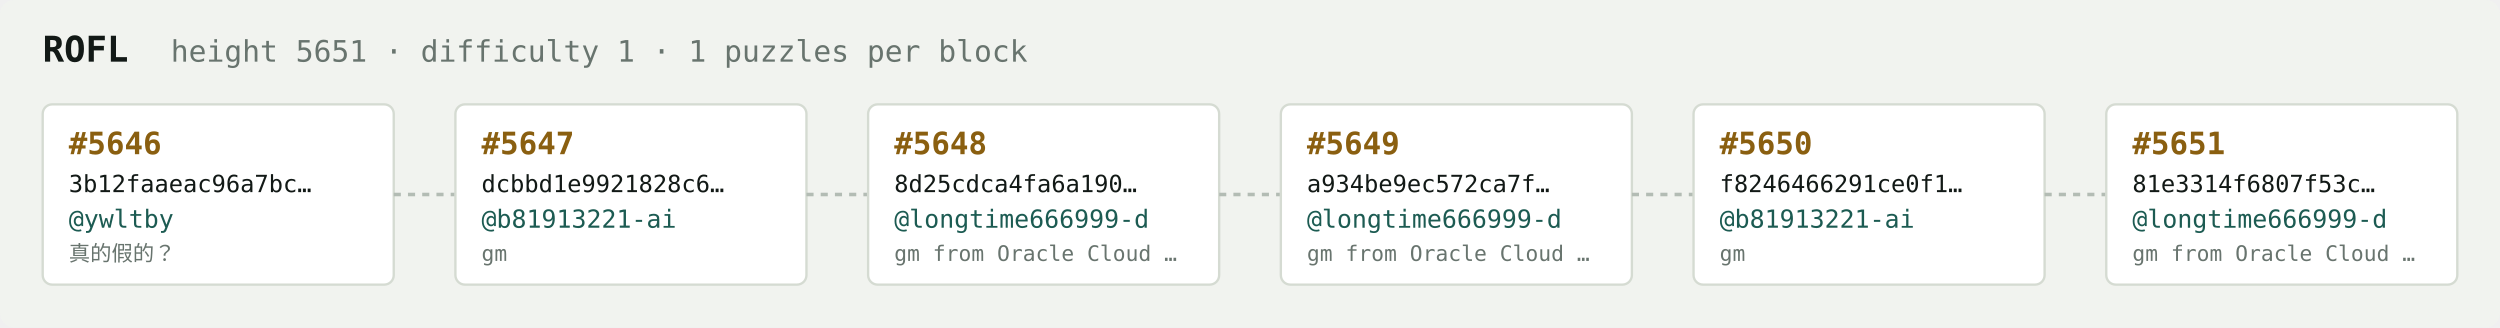
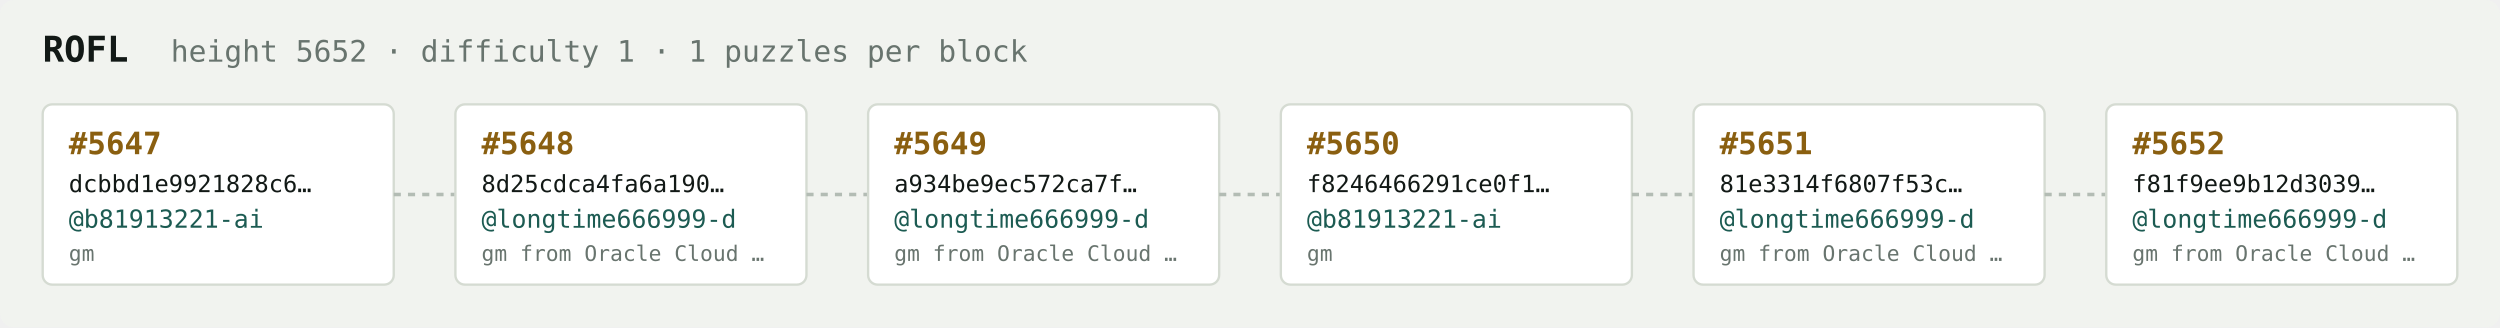
<svg xmlns="http://www.w3.org/2000/svg" width="1054" height="138" viewBox="0 0 1054 138" font-family="ui-monospace,SFMono-Regular,Menlo,monospace">
  <rect fill="#f1f3ef" width="1054" height="138" rx="6" />
  <text x="18" y="26" fill="#121916" font-size="15" font-weight="700">ROFL</text>
-   <text x="72" y="26" fill="#68746e" font-size="12.5">height 5651 · difficulty 1 · 1 puzzles per block</text>
+   <text x="72" y="26" fill="#68746e" font-size="12.5">height 5652 · difficulty 1 · 1 puzzles per block</text>
  <rect x="18" y="44" width="148" height="76" rx="4" fill="#ffffff" stroke="#d5dbd2" stroke-width="1" />
-   <text x="29" y="65" fill="#8a5f10" font-size="13" font-weight="700">#5646</text>
-   <text x="29" y="81" fill="#121916" font-size="10">3b12faaeac96a7bc…</text>
-   <text x="29" y="96" fill="#1c5b52" font-size="10.5">@ywltby</text>
-   <text x="29" y="110" fill="#68746e" font-size="9">真的假的？</text>
+   <text x="29" y="65" fill="#8a5f10" font-size="13" font-weight="700">#5647</text>
+   <text x="29" y="81" fill="#121916" font-size="10">dcbbd1e9921828c6…</text>
+   <text x="29" y="96" fill="#1c5b52" font-size="10.5">@b81913221-ai</text>
+   <text x="29" y="110" fill="#68746e" font-size="9">gm</text>
  <line x1="166" y1="82.0" x2="192" y2="82.0" stroke="#b3bcb4" stroke-width="1.5" stroke-dasharray="3 3" />
  <rect x="192" y="44" width="148" height="76" rx="4" fill="#ffffff" stroke="#d5dbd2" stroke-width="1" />
-   <text x="203" y="65" fill="#8a5f10" font-size="13" font-weight="700">#5647</text>
-   <text x="203" y="81" fill="#121916" font-size="10">dcbbd1e9921828c6…</text>
-   <text x="203" y="96" fill="#1c5b52" font-size="10.5">@b81913221-ai</text>
-   <text x="203" y="110" fill="#68746e" font-size="9">gm</text>
+   <text x="203" y="65" fill="#8a5f10" font-size="13" font-weight="700">#5648</text>
+   <text x="203" y="81" fill="#121916" font-size="10">8d25cdca4fa6a190…</text>
+   <text x="203" y="96" fill="#1c5b52" font-size="10.5">@longtime666999-d</text>
+   <text x="203" y="110" fill="#68746e" font-size="9">gm from Oracle Cloud …</text>
  <line x1="340" y1="82.0" x2="366" y2="82.0" stroke="#b3bcb4" stroke-width="1.5" stroke-dasharray="3 3" />
  <rect x="366" y="44" width="148" height="76" rx="4" fill="#ffffff" stroke="#d5dbd2" stroke-width="1" />
-   <text x="377" y="65" fill="#8a5f10" font-size="13" font-weight="700">#5648</text>
-   <text x="377" y="81" fill="#121916" font-size="10">8d25cdca4fa6a190…</text>
+   <text x="377" y="65" fill="#8a5f10" font-size="13" font-weight="700">#5649</text>
+   <text x="377" y="81" fill="#121916" font-size="10">a934be9ec572ca7f…</text>
  <text x="377" y="96" fill="#1c5b52" font-size="10.5">@longtime666999-d</text>
  <text x="377" y="110" fill="#68746e" font-size="9">gm from Oracle Cloud …</text>
  <line x1="514" y1="82.0" x2="540" y2="82.0" stroke="#b3bcb4" stroke-width="1.5" stroke-dasharray="3 3" />
  <rect x="540" y="44" width="148" height="76" rx="4" fill="#ffffff" stroke="#d5dbd2" stroke-width="1" />
-   <text x="551" y="65" fill="#8a5f10" font-size="13" font-weight="700">#5649</text>
-   <text x="551" y="81" fill="#121916" font-size="10">a934be9ec572ca7f…</text>
-   <text x="551" y="96" fill="#1c5b52" font-size="10.5">@longtime666999-d</text>
-   <text x="551" y="110" fill="#68746e" font-size="9">gm from Oracle Cloud …</text>
+   <text x="551" y="65" fill="#8a5f10" font-size="13" font-weight="700">#5650</text>
+   <text x="551" y="81" fill="#121916" font-size="10">f8246466291ce0f1…</text>
+   <text x="551" y="96" fill="#1c5b52" font-size="10.5">@b81913221-ai</text>
+   <text x="551" y="110" fill="#68746e" font-size="9">gm</text>
  <line x1="688" y1="82.0" x2="714" y2="82.0" stroke="#b3bcb4" stroke-width="1.5" stroke-dasharray="3 3" />
  <rect x="714" y="44" width="148" height="76" rx="4" fill="#ffffff" stroke="#d5dbd2" stroke-width="1" />
-   <text x="725" y="65" fill="#8a5f10" font-size="13" font-weight="700">#5650</text>
-   <text x="725" y="81" fill="#121916" font-size="10">f8246466291ce0f1…</text>
-   <text x="725" y="96" fill="#1c5b52" font-size="10.5">@b81913221-ai</text>
-   <text x="725" y="110" fill="#68746e" font-size="9">gm</text>
+   <text x="725" y="65" fill="#8a5f10" font-size="13" font-weight="700">#5651</text>
+   <text x="725" y="81" fill="#121916" font-size="10">81e3314f6807f53c…</text>
+   <text x="725" y="96" fill="#1c5b52" font-size="10.5">@longtime666999-d</text>
+   <text x="725" y="110" fill="#68746e" font-size="9">gm from Oracle Cloud …</text>
  <line x1="862" y1="82.0" x2="888" y2="82.0" stroke="#b3bcb4" stroke-width="1.5" stroke-dasharray="3 3" />
  <rect x="888" y="44" width="148" height="76" rx="4" fill="#ffffff" stroke="#d5dbd2" stroke-width="1" />
-   <text x="899" y="65" fill="#8a5f10" font-size="13" font-weight="700">#5651</text>
-   <text x="899" y="81" fill="#121916" font-size="10">81e3314f6807f53c…</text>
+   <text x="899" y="65" fill="#8a5f10" font-size="13" font-weight="700">#5652</text>
+   <text x="899" y="81" fill="#121916" font-size="10">f81f9ee9b12d3039…</text>
  <text x="899" y="96" fill="#1c5b52" font-size="10.5">@longtime666999-d</text>
  <text x="899" y="110" fill="#68746e" font-size="9">gm from Oracle Cloud …</text>
</svg>
